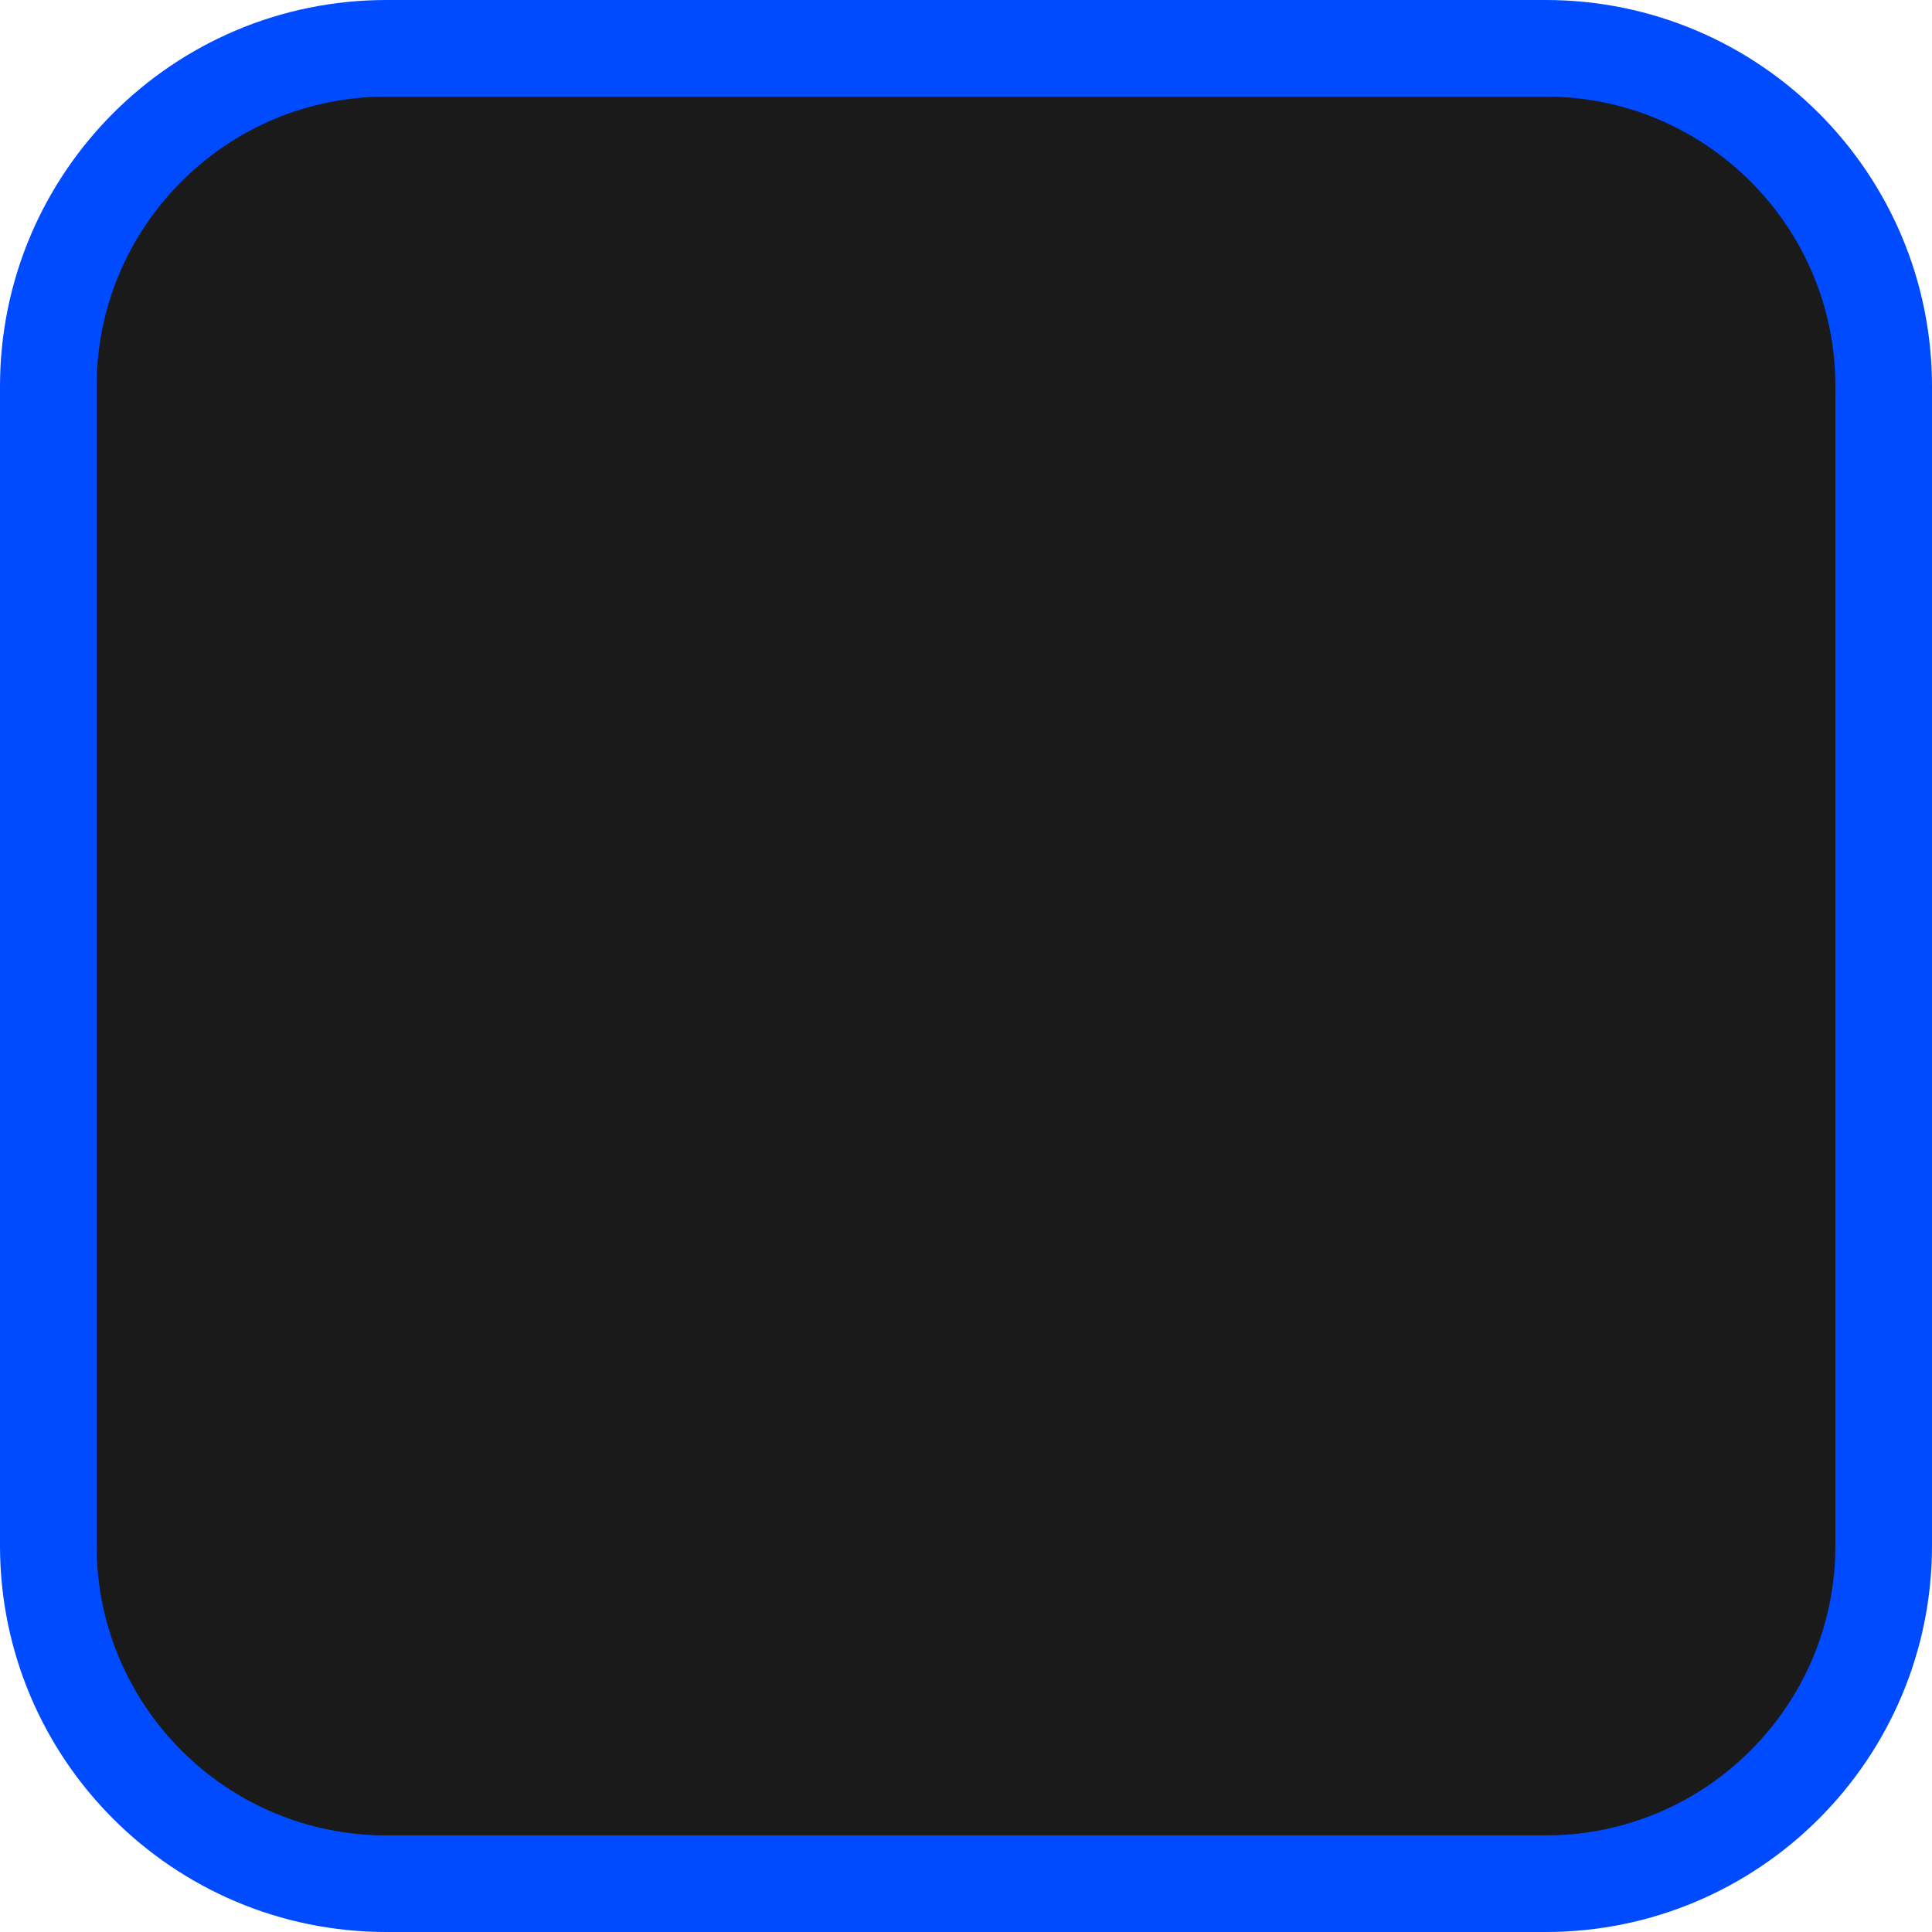
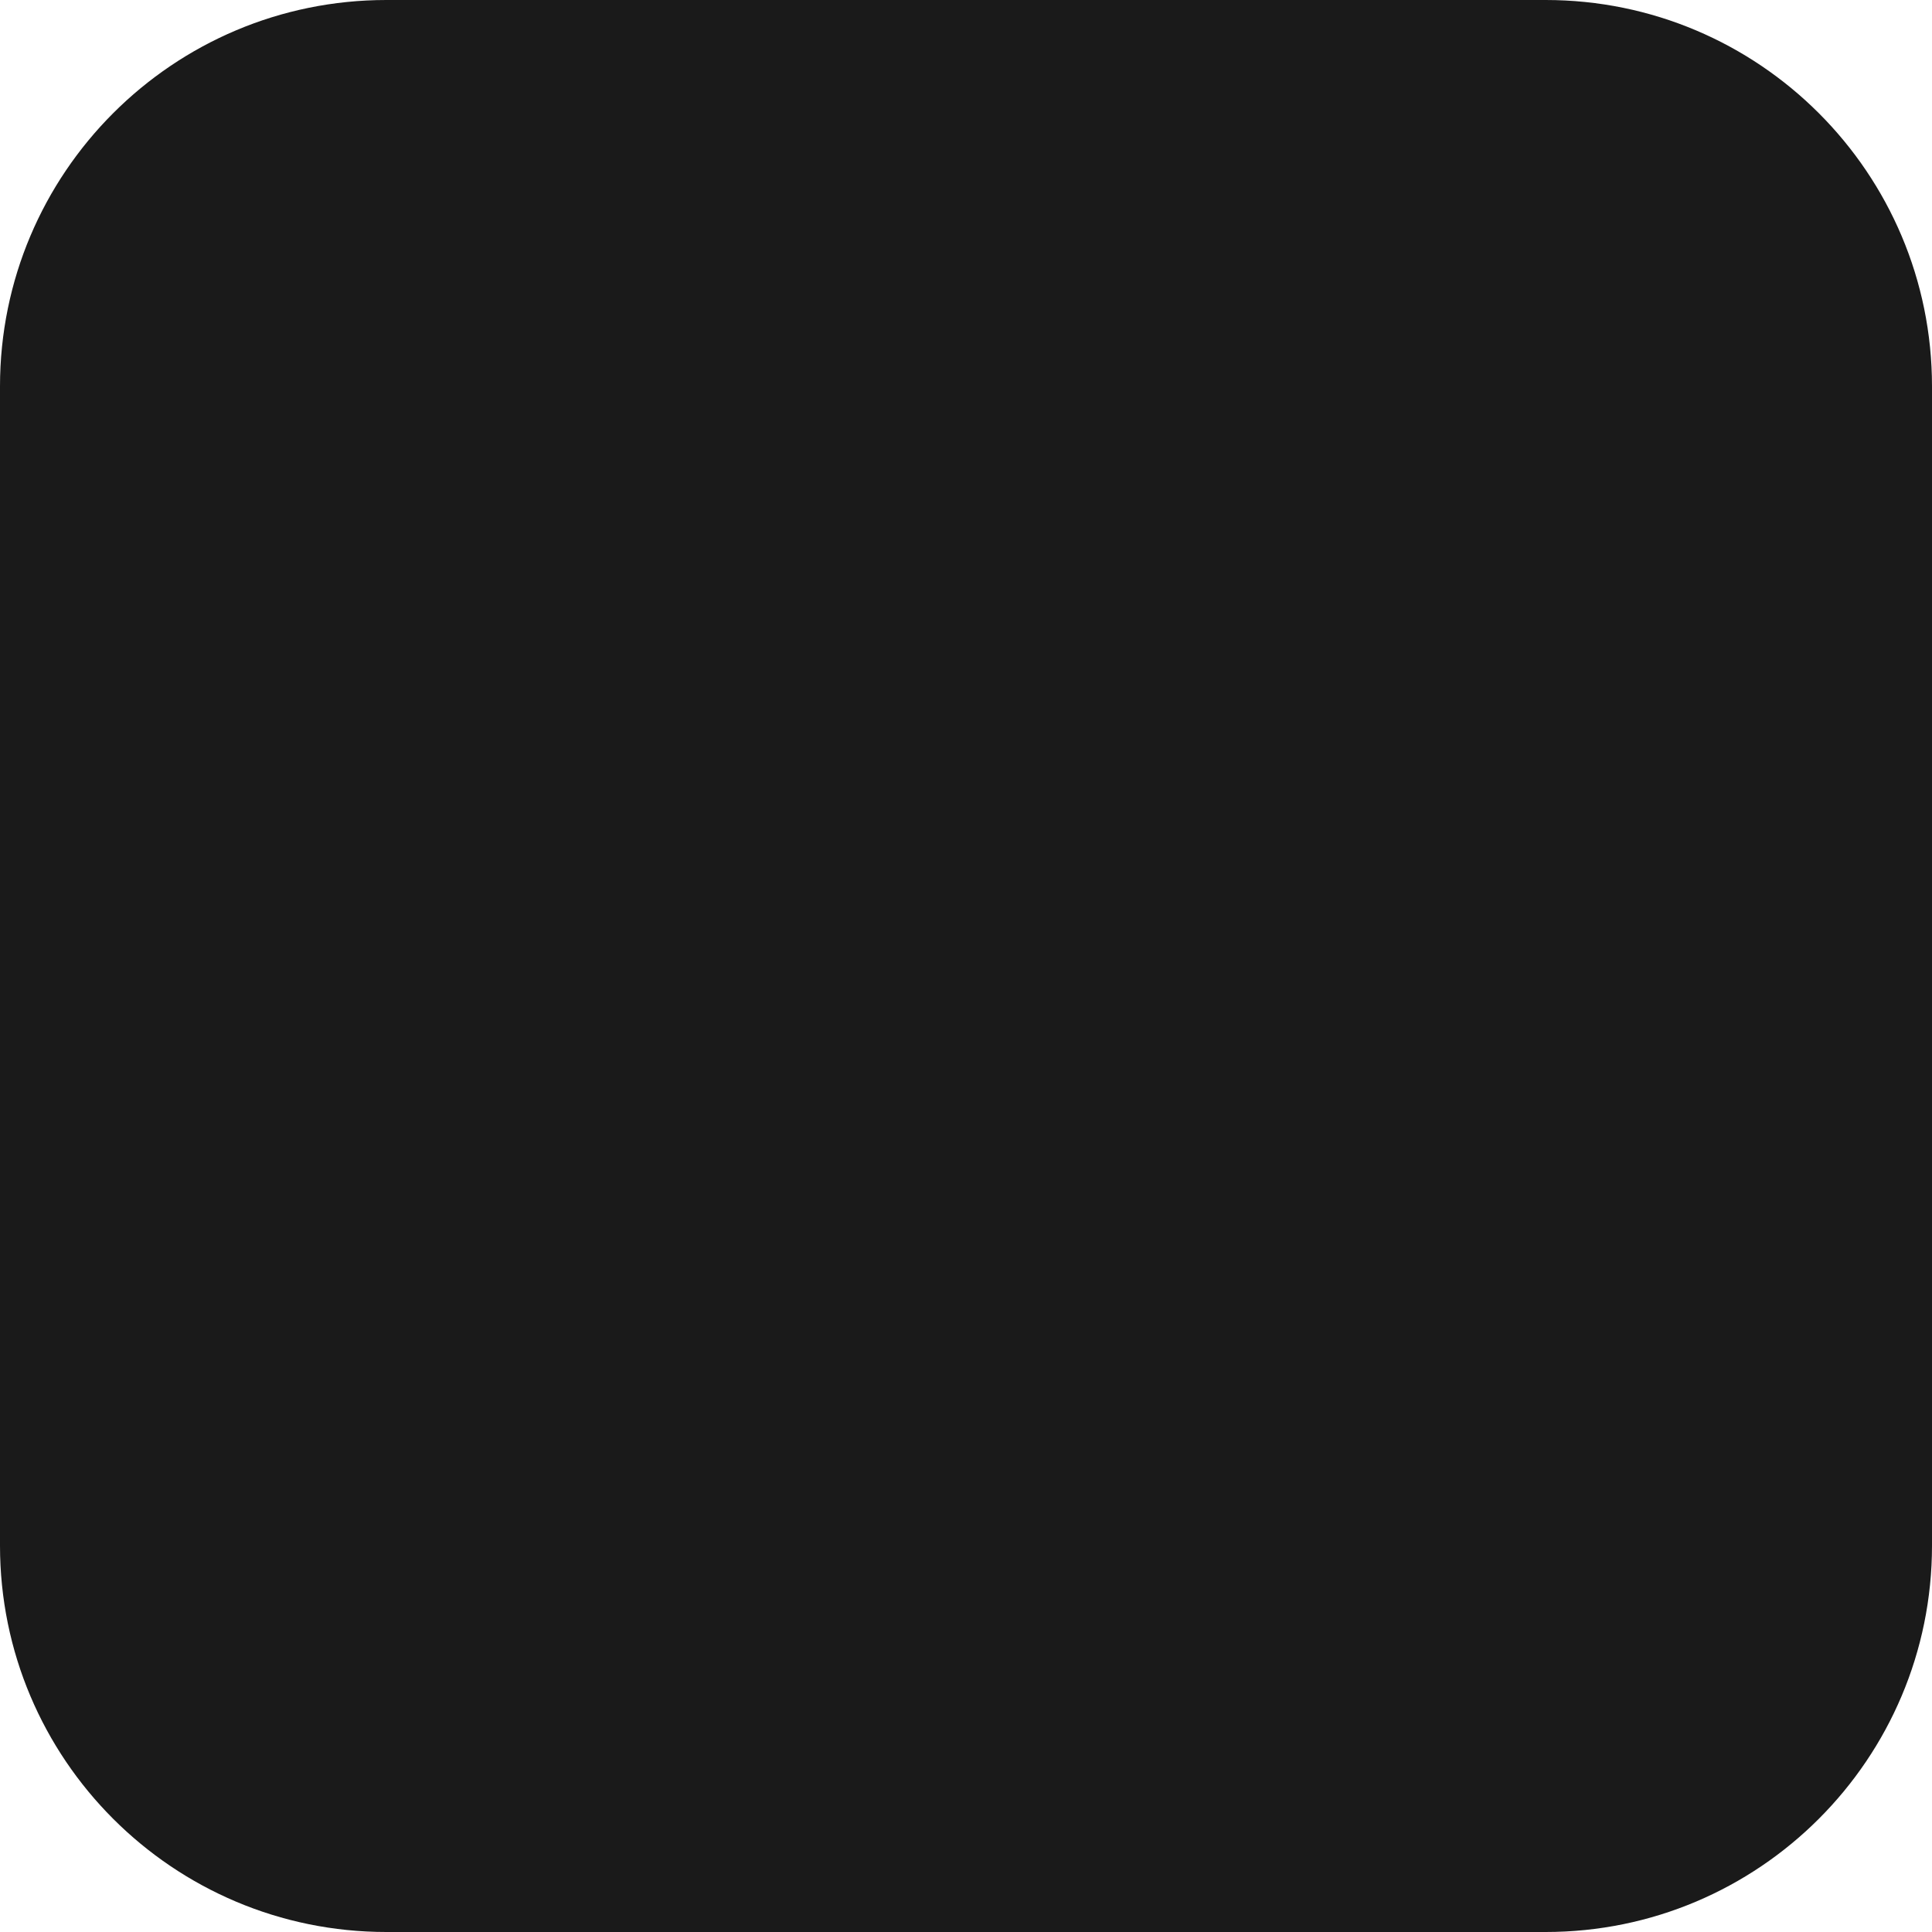
<svg xmlns="http://www.w3.org/2000/svg" width="20" height="20" viewBox="0 0 20 20" fill="none">
-   <rect x="0.5" y="0.5" width="19" height="19" rx="3.5" fill="#1A1A1A" />
-   <rect x="0.5" y="0.5" width="19" height="19" rx="3.5" stroke="#004BFF" />
+   <rect width="20" height="20" rx="4" fill="#1A1A1A" />
</svg>
